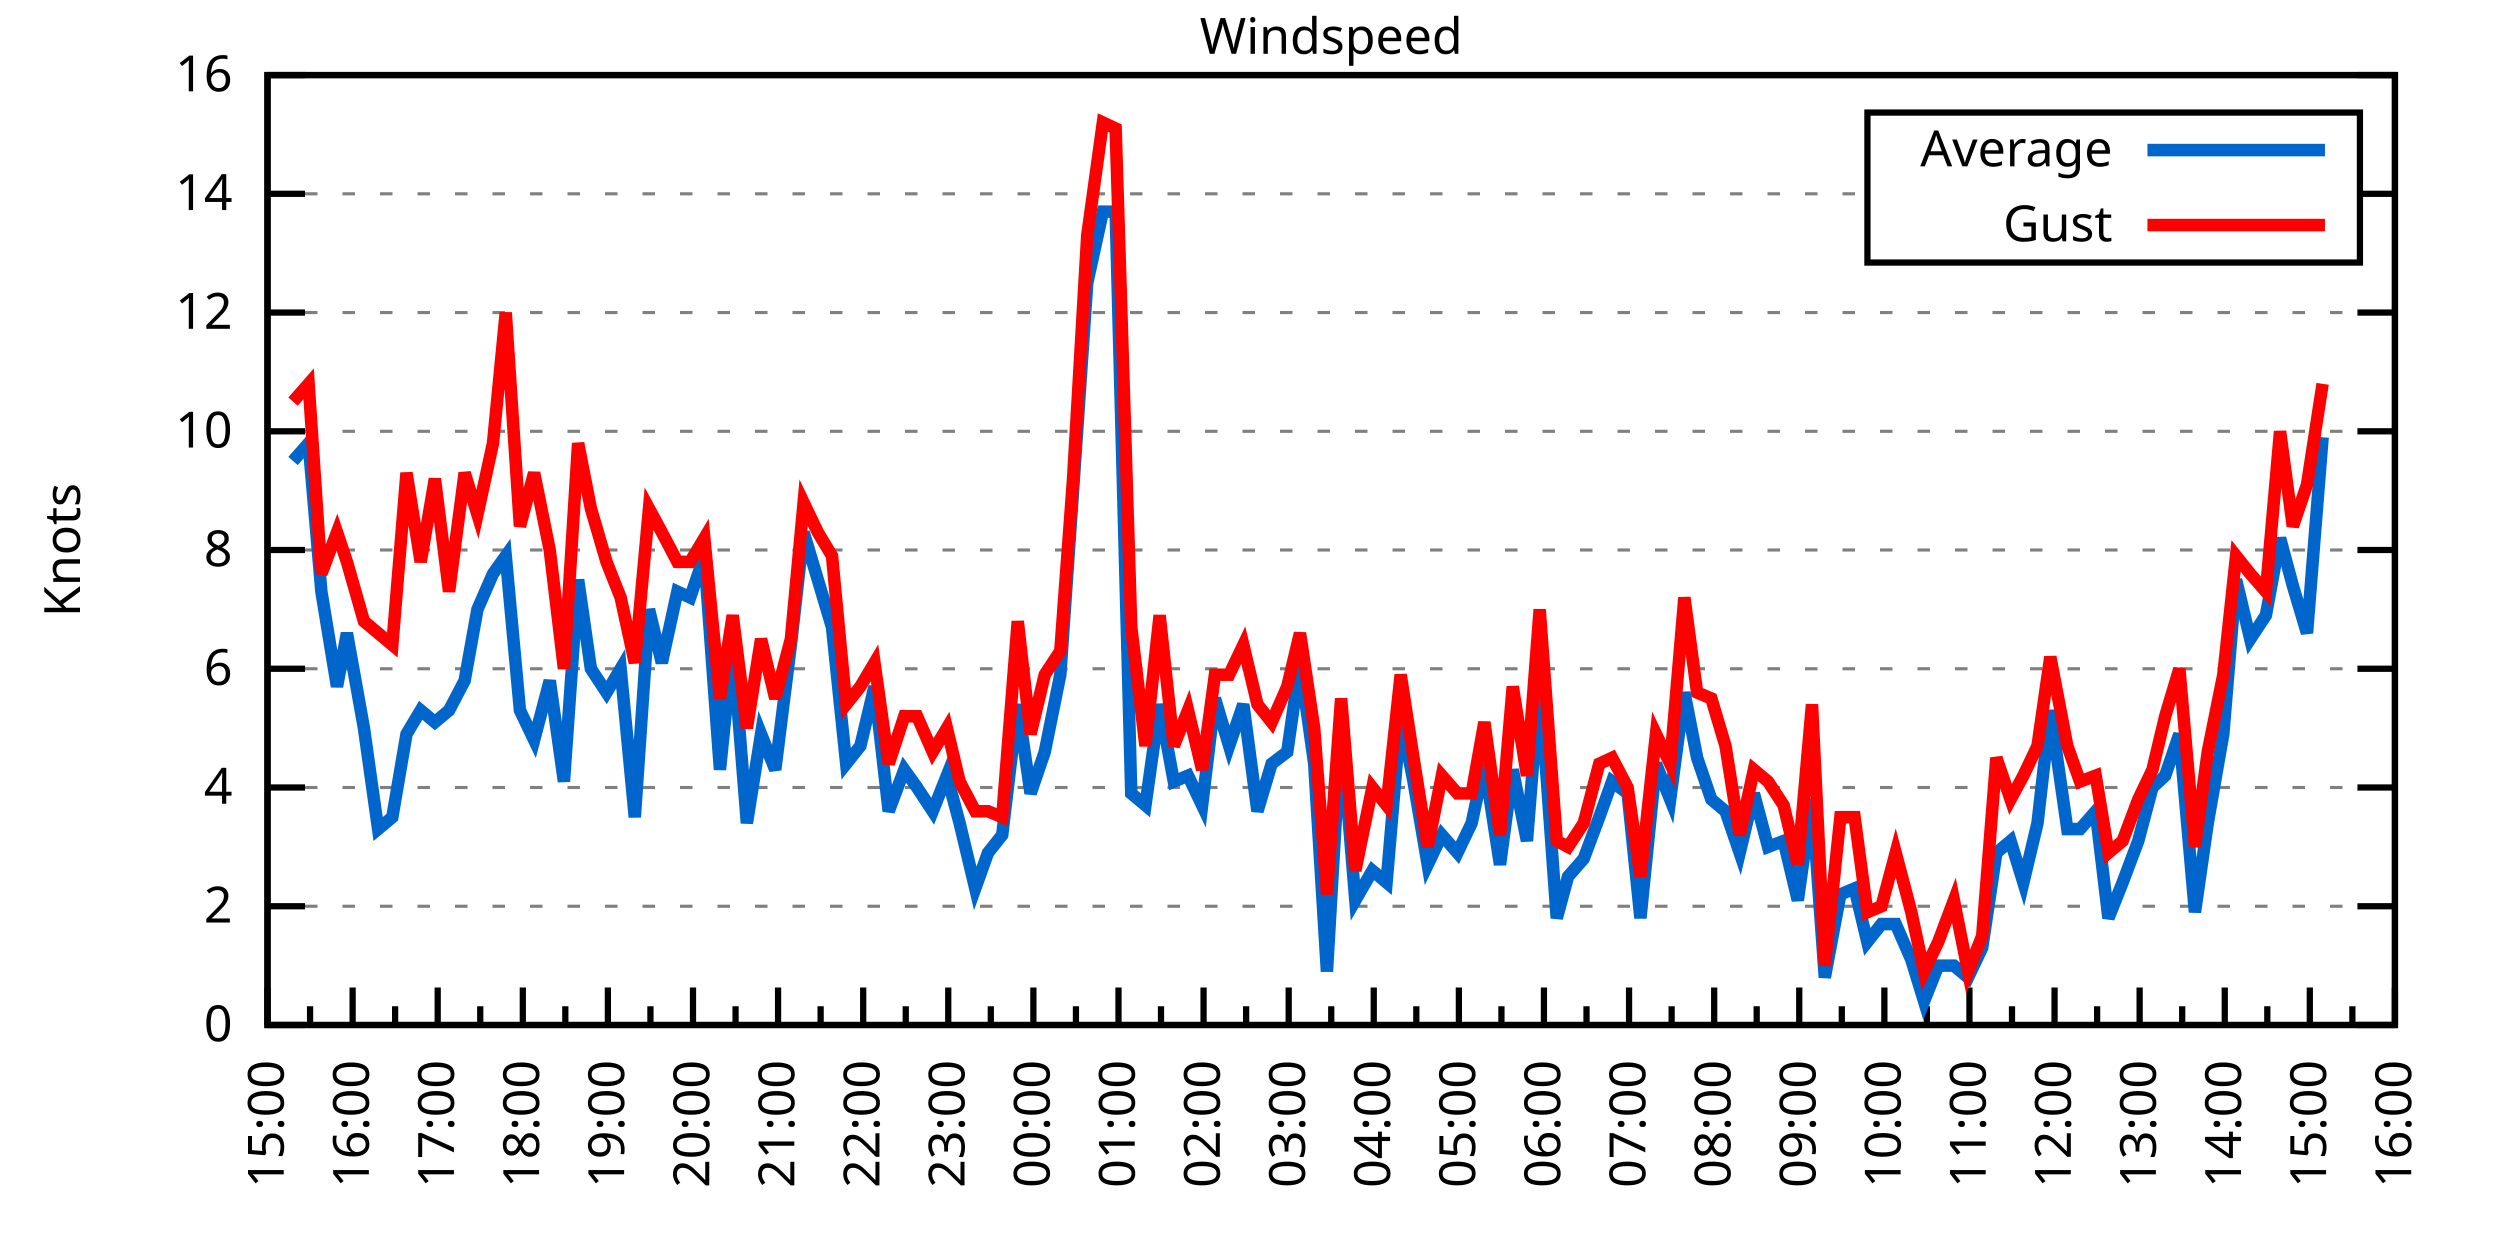
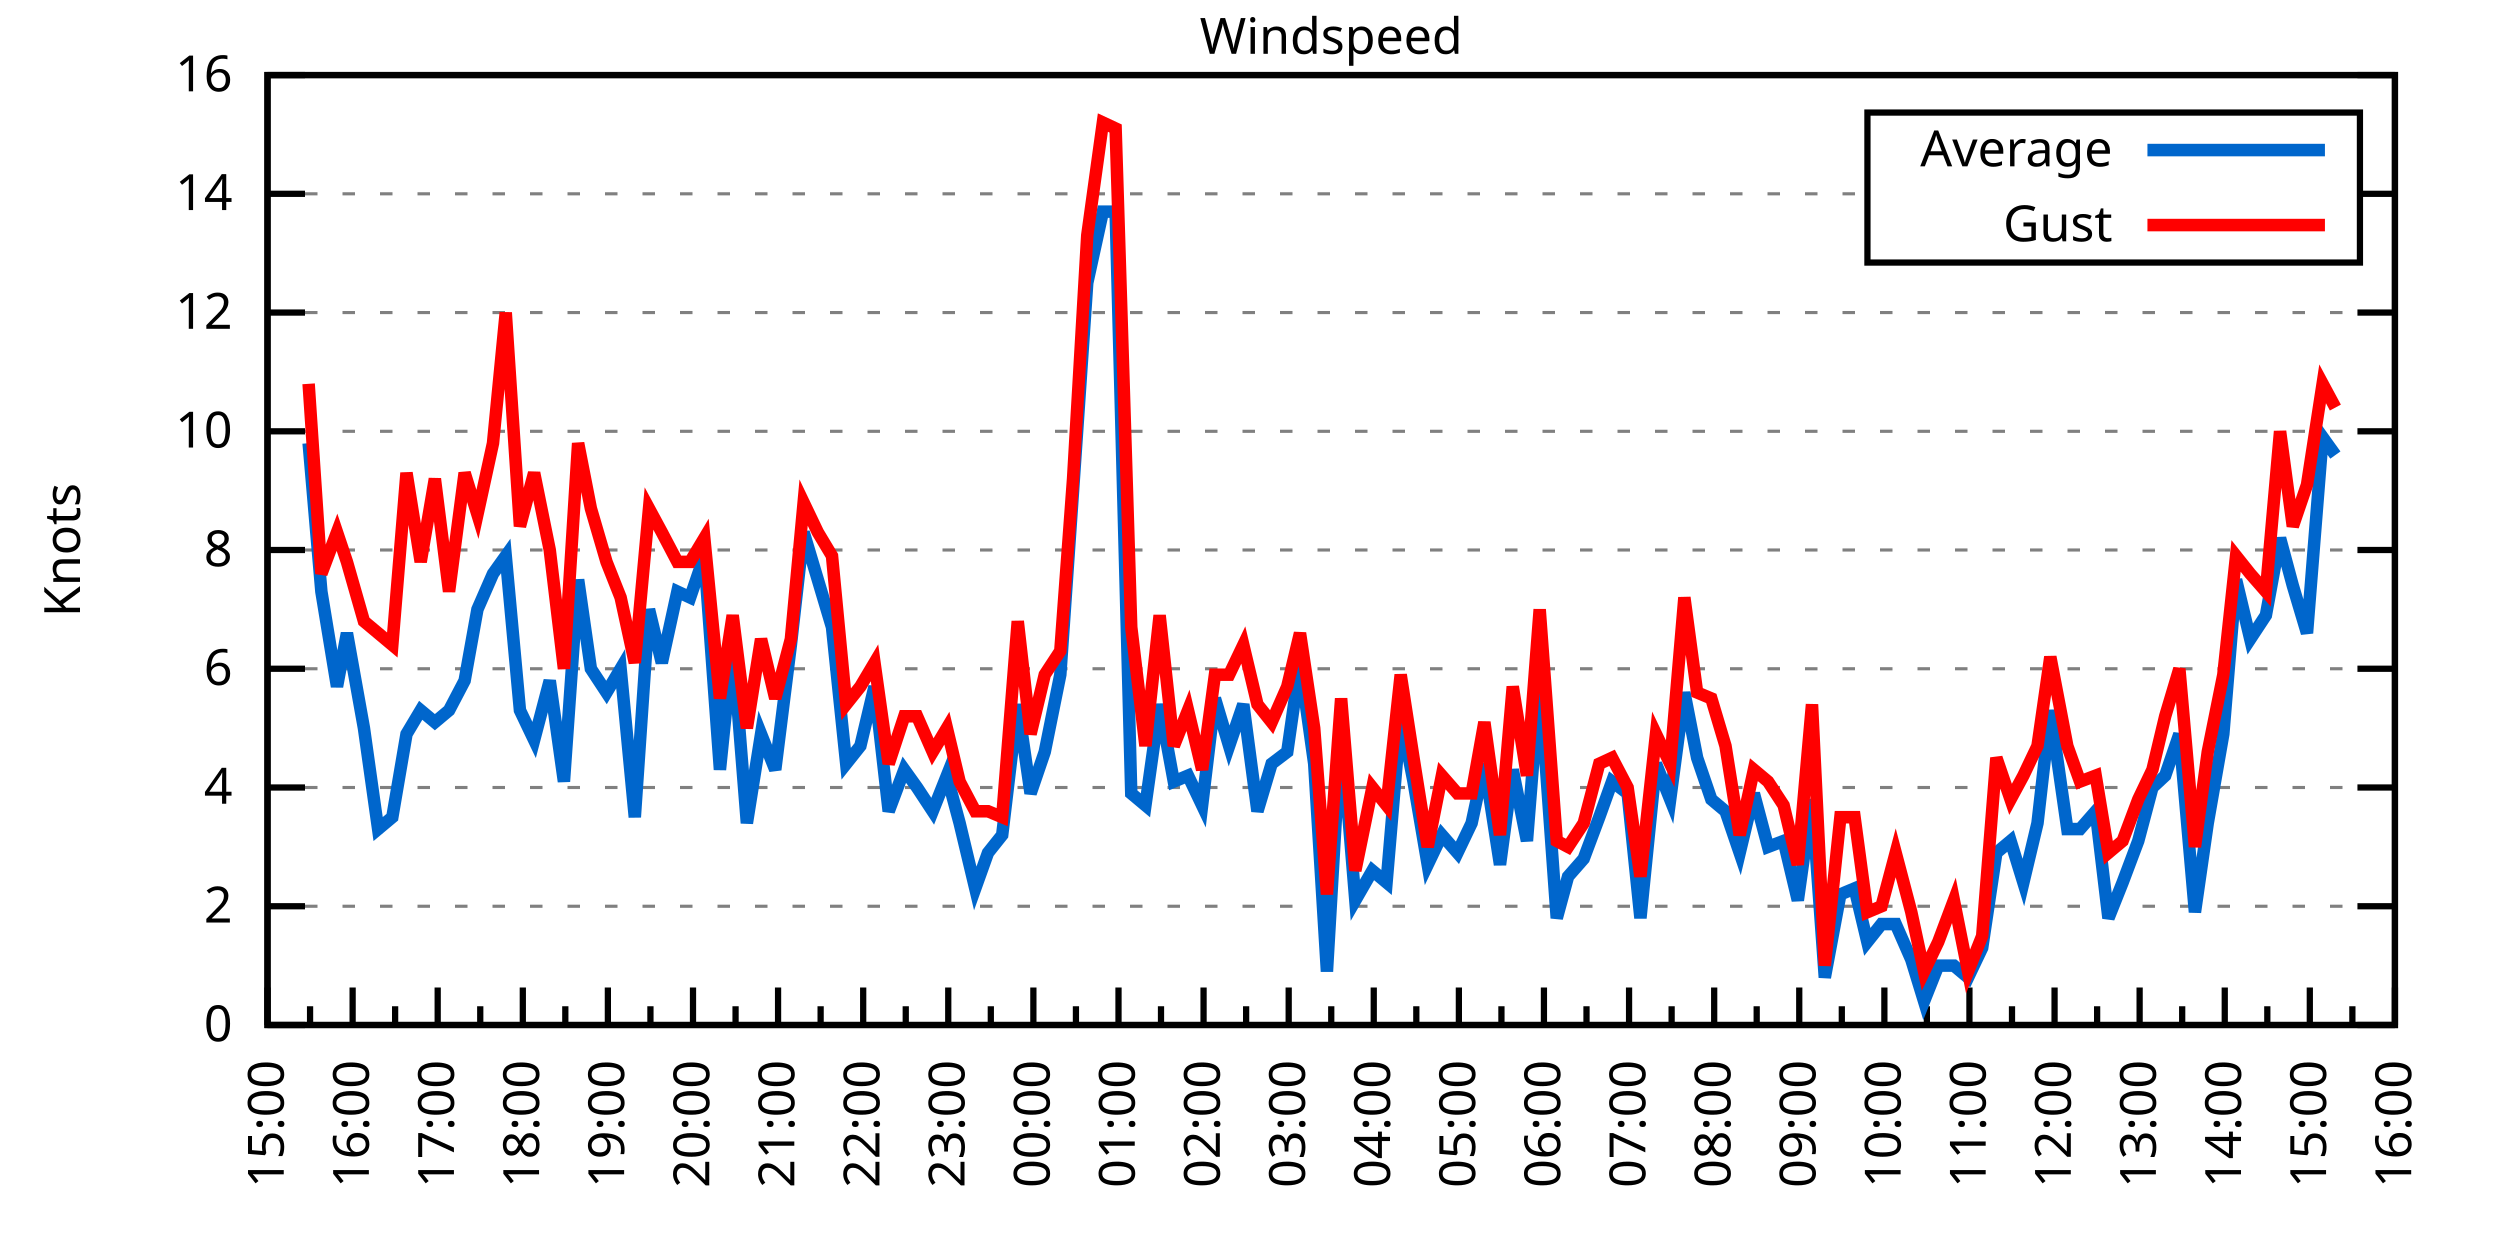
<svg xmlns="http://www.w3.org/2000/svg" xmlns:xlink="http://www.w3.org/1999/xlink" width="400" height="200" viewBox="0 0 400 200">
  <g id="gnuplot_canvas">
    <rect x="0" y="0" width="400" height="200" fill="none" />
    <defs>
      <circle id="gpDot" r="0.5" stroke-width="0.5" stroke="currentColor" />
      <path id="gpPt0" stroke-width="0.333" stroke="currentColor" d="M-1,0 h2 M0,-1 v2" />
      <path id="gpPt1" stroke-width="0.333" stroke="currentColor" d="M-1,-1 L1,1 M1,-1 L-1,1" />
      <path id="gpPt2" stroke-width="0.333" stroke="currentColor" d="M-1,0 L1,0 M0,-1 L0,1 M-1,-1 L1,1 M-1,1 L1,-1" />
      <rect id="gpPt3" stroke-width="0.333" stroke="currentColor" x="-1" y="-1" width="2" height="2" />
      <rect id="gpPt4" stroke-width="0.333" stroke="currentColor" fill="currentColor" x="-1" y="-1" width="2" height="2" />
      <circle id="gpPt5" stroke-width="0.333" stroke="currentColor" cx="0" cy="0" r="1" />
      <use xlink:href="#gpPt5" id="gpPt6" fill="currentColor" stroke="none" />
      <path id="gpPt7" stroke-width="0.333" stroke="currentColor" d="M0,-1.33 L-1.33,0.67 L1.33,0.67 z" />
      <use xlink:href="#gpPt7" id="gpPt8" fill="currentColor" stroke="none" />
      <use xlink:href="#gpPt7" id="gpPt9" stroke="currentColor" transform="rotate(180)" />
      <use xlink:href="#gpPt9" id="gpPt10" fill="currentColor" stroke="none" />
      <use xlink:href="#gpPt3" id="gpPt11" stroke="currentColor" transform="rotate(45)" />
      <use xlink:href="#gpPt11" id="gpPt12" fill="currentColor" stroke="none" />
      <path id="gpPt13" stroke-width="0.333" stroke="currentColor" d="M0,1.330 L1.265,0.411 L0.782,-1.067 L-0.782,-1.076 L-1.265,0.411 z" />
      <use xlink:href="#gpPt13" id="gpPt14" fill="currentColor" stroke="none" />
      <filter id="textbox" filterUnits="objectBoundingBox" x="0" y="0" height="1" width="1">
        <feFlood flood-color="white" flood-opacity="1" result="bgnd" />
        <feComposite in="SourceGraphic" in2="bgnd" operator="atop" />
      </filter>
      <filter id="greybox" filterUnits="objectBoundingBox" x="0" y="0" height="1" width="1">
        <feFlood flood-color="lightgrey" flood-opacity="1" result="grey" />
        <feComposite in="SourceGraphic" in2="grey" operator="atop" />
      </filter>
    </defs>
    <g fill="none" color="white" stroke="currentColor" stroke-width="1.00" stroke-linecap="butt" stroke-linejoin="miter">
</g>
    <g fill="none" color="black" stroke="currentColor" stroke-width="1.00" stroke-linecap="butt" stroke-linejoin="miter">
      <g stroke="none" shape-rendering="crispEdges">
        <polygon fill="rgb(255, 255, 255)" points="42.80,164.00 383.18,164.00 383.18,12.02 42.80,12.02 " />
      </g>
    </g>
    <g fill="none" color="black" stroke="currentColor" stroke-width="1.00" stroke-linecap="butt" stroke-linejoin="miter">
</g>
    <g fill="none" color="black" stroke="black" stroke-width="0.50" stroke-linecap="butt" stroke-linejoin="miter">
</g>
    <g fill="none" color="gray" stroke="currentColor" stroke-width="0.50" stroke-linecap="butt" stroke-linejoin="miter">
      <path stroke="gray" stroke-dasharray="2,4" class="gridline" d="M42.80,164.00 L383.19,164.00  " />
    </g>
    <g fill="none" color="gray" stroke="gray" stroke-width="1.00" stroke-linecap="butt" stroke-linejoin="miter">
</g>
    <g fill="none" color="black" stroke="currentColor" stroke-width="1.00" stroke-linecap="butt" stroke-linejoin="miter">
      <path stroke="black" d="M42.80,164.00 L48.80,164.00 M383.19,164.00 L377.19,164.00  " />
      <g transform="translate(37.20,166.60)" stroke="none" fill="black" font-family="Sans" font-size="8.00" text-anchor="end">
        <text>
          <tspan font-family="Sans"> 0</tspan>
        </text>
      </g>
    </g>
    <g fill="none" color="black" stroke="currentColor" stroke-width="1.00" stroke-linecap="butt" stroke-linejoin="miter">
</g>
    <g fill="none" color="black" stroke="black" stroke-width="0.50" stroke-linecap="butt" stroke-linejoin="miter">
</g>
    <g fill="none" color="gray" stroke="currentColor" stroke-width="0.50" stroke-linecap="butt" stroke-linejoin="miter">
      <path stroke="gray" stroke-dasharray="2,4" class="gridline" d="M42.80,145.00 L383.19,145.00  " />
    </g>
    <g fill="none" color="gray" stroke="gray" stroke-width="1.00" stroke-linecap="butt" stroke-linejoin="miter">
</g>
    <g fill="none" color="black" stroke="currentColor" stroke-width="1.00" stroke-linecap="butt" stroke-linejoin="miter">
      <path stroke="black" d="M42.80,145.00 L48.80,145.00 M383.19,145.00 L377.19,145.00  " />
      <g transform="translate(37.20,147.60)" stroke="none" fill="black" font-family="Sans" font-size="8.00" text-anchor="end">
        <text>
          <tspan font-family="Sans"> 2</tspan>
        </text>
      </g>
    </g>
    <g fill="none" color="black" stroke="currentColor" stroke-width="1.00" stroke-linecap="butt" stroke-linejoin="miter">
</g>
    <g fill="none" color="black" stroke="black" stroke-width="0.50" stroke-linecap="butt" stroke-linejoin="miter">
</g>
    <g fill="none" color="gray" stroke="currentColor" stroke-width="0.50" stroke-linecap="butt" stroke-linejoin="miter">
      <path stroke="gray" stroke-dasharray="2,4" class="gridline" d="M42.80,126.00 L383.19,126.00  " />
    </g>
    <g fill="none" color="gray" stroke="gray" stroke-width="1.00" stroke-linecap="butt" stroke-linejoin="miter">
</g>
    <g fill="none" color="black" stroke="currentColor" stroke-width="1.00" stroke-linecap="butt" stroke-linejoin="miter">
      <path stroke="black" d="M42.80,126.00 L48.80,126.00 M383.19,126.00 L377.19,126.00  " />
      <g transform="translate(37.20,128.60)" stroke="none" fill="black" font-family="Sans" font-size="8.00" text-anchor="end">
        <text>
          <tspan font-family="Sans"> 4</tspan>
        </text>
      </g>
    </g>
    <g fill="none" color="black" stroke="currentColor" stroke-width="1.00" stroke-linecap="butt" stroke-linejoin="miter">
</g>
    <g fill="none" color="black" stroke="black" stroke-width="0.50" stroke-linecap="butt" stroke-linejoin="miter">
</g>
    <g fill="none" color="gray" stroke="currentColor" stroke-width="0.50" stroke-linecap="butt" stroke-linejoin="miter">
      <path stroke="gray" stroke-dasharray="2,4" class="gridline" d="M42.80,107.00 L383.19,107.00  " />
    </g>
    <g fill="none" color="gray" stroke="gray" stroke-width="1.00" stroke-linecap="butt" stroke-linejoin="miter">
</g>
    <g fill="none" color="black" stroke="currentColor" stroke-width="1.00" stroke-linecap="butt" stroke-linejoin="miter">
      <path stroke="black" d="M42.80,107.00 L48.80,107.00 M383.19,107.00 L377.19,107.00  " />
      <g transform="translate(37.20,109.60)" stroke="none" fill="black" font-family="Sans" font-size="8.00" text-anchor="end">
        <text>
          <tspan font-family="Sans"> 6</tspan>
        </text>
      </g>
    </g>
    <g fill="none" color="black" stroke="currentColor" stroke-width="1.00" stroke-linecap="butt" stroke-linejoin="miter">
</g>
    <g fill="none" color="black" stroke="black" stroke-width="0.50" stroke-linecap="butt" stroke-linejoin="miter">
</g>
    <g fill="none" color="gray" stroke="currentColor" stroke-width="0.50" stroke-linecap="butt" stroke-linejoin="miter">
      <path stroke="gray" stroke-dasharray="2,4" class="gridline" d="M42.80,88.00 L383.19,88.00  " />
    </g>
    <g fill="none" color="gray" stroke="gray" stroke-width="1.00" stroke-linecap="butt" stroke-linejoin="miter">
</g>
    <g fill="none" color="black" stroke="currentColor" stroke-width="1.00" stroke-linecap="butt" stroke-linejoin="miter">
      <path stroke="black" d="M42.80,88.00 L48.80,88.00 M383.19,88.00 L377.19,88.00  " />
      <g transform="translate(37.20,90.60)" stroke="none" fill="black" font-family="Sans" font-size="8.00" text-anchor="end">
        <text>
          <tspan font-family="Sans"> 8</tspan>
        </text>
      </g>
    </g>
    <g fill="none" color="black" stroke="currentColor" stroke-width="1.00" stroke-linecap="butt" stroke-linejoin="miter">
</g>
    <g fill="none" color="black" stroke="black" stroke-width="0.50" stroke-linecap="butt" stroke-linejoin="miter">
</g>
    <g fill="none" color="gray" stroke="currentColor" stroke-width="0.50" stroke-linecap="butt" stroke-linejoin="miter">
      <path stroke="gray" stroke-dasharray="2,4" class="gridline" d="M42.80,69.01 L383.19,69.01  " />
    </g>
    <g fill="none" color="gray" stroke="gray" stroke-width="1.00" stroke-linecap="butt" stroke-linejoin="miter">
</g>
    <g fill="none" color="black" stroke="currentColor" stroke-width="1.00" stroke-linecap="butt" stroke-linejoin="miter">
      <path stroke="black" d="M42.80,69.01 L48.80,69.01 M383.19,69.01 L377.19,69.01  " />
      <g transform="translate(37.20,71.61)" stroke="none" fill="black" font-family="Sans" font-size="8.00" text-anchor="end">
        <text>
          <tspan font-family="Sans"> 10</tspan>
        </text>
      </g>
    </g>
    <g fill="none" color="black" stroke="currentColor" stroke-width="1.00" stroke-linecap="butt" stroke-linejoin="miter">
</g>
    <g fill="none" color="black" stroke="black" stroke-width="0.50" stroke-linecap="butt" stroke-linejoin="miter">
</g>
    <g fill="none" color="gray" stroke="currentColor" stroke-width="0.50" stroke-linecap="butt" stroke-linejoin="miter">
      <path stroke="gray" stroke-dasharray="2,4" class="gridline" d="M42.80,50.01 L383.19,50.01  " />
    </g>
    <g fill="none" color="gray" stroke="gray" stroke-width="1.00" stroke-linecap="butt" stroke-linejoin="miter">
</g>
    <g fill="none" color="black" stroke="currentColor" stroke-width="1.00" stroke-linecap="butt" stroke-linejoin="miter">
      <path stroke="black" d="M42.80,50.01 L48.80,50.01 M383.19,50.01 L377.19,50.01  " />
      <g transform="translate(37.20,52.61)" stroke="none" fill="black" font-family="Sans" font-size="8.00" text-anchor="end">
        <text>
          <tspan font-family="Sans"> 12</tspan>
        </text>
      </g>
    </g>
    <g fill="none" color="black" stroke="currentColor" stroke-width="1.00" stroke-linecap="butt" stroke-linejoin="miter">
</g>
    <g fill="none" color="black" stroke="black" stroke-width="0.50" stroke-linecap="butt" stroke-linejoin="miter">
</g>
    <g fill="none" color="gray" stroke="currentColor" stroke-width="0.50" stroke-linecap="butt" stroke-linejoin="miter">
      <path stroke="gray" stroke-dasharray="2,4" class="gridline" d="M42.80,31.01 L298.79,31.01 M377.59,31.01 L383.19,31.01  " />
    </g>
    <g fill="none" color="gray" stroke="gray" stroke-width="1.00" stroke-linecap="butt" stroke-linejoin="miter">
</g>
    <g fill="none" color="black" stroke="currentColor" stroke-width="1.00" stroke-linecap="butt" stroke-linejoin="miter">
      <path stroke="black" d="M42.80,31.01 L48.80,31.01 M383.19,31.01 L377.19,31.01  " />
      <g transform="translate(37.20,33.61)" stroke="none" fill="black" font-family="Sans" font-size="8.00" text-anchor="end">
        <text>
          <tspan font-family="Sans"> 14</tspan>
        </text>
      </g>
    </g>
    <g fill="none" color="black" stroke="currentColor" stroke-width="1.00" stroke-linecap="butt" stroke-linejoin="miter">
</g>
    <g fill="none" color="black" stroke="black" stroke-width="0.50" stroke-linecap="butt" stroke-linejoin="miter">
</g>
    <g fill="none" color="gray" stroke="currentColor" stroke-width="0.50" stroke-linecap="butt" stroke-linejoin="miter">
      <path stroke="gray" stroke-dasharray="2,4" class="gridline" d="M42.80,12.01 L383.19,12.01  " />
    </g>
    <g fill="none" color="gray" stroke="gray" stroke-width="1.00" stroke-linecap="butt" stroke-linejoin="miter">
</g>
    <g fill="none" color="black" stroke="currentColor" stroke-width="1.00" stroke-linecap="butt" stroke-linejoin="miter">
      <path stroke="black" d="M42.80,12.01 L48.80,12.01 M383.19,12.01 L377.19,12.01  " />
      <g transform="translate(37.20,14.61)" stroke="none" fill="black" font-family="Sans" font-size="8.00" text-anchor="end">
        <text>
          <tspan font-family="Sans"> 16</tspan>
        </text>
      </g>
    </g>
    <g fill="none" color="black" stroke="currentColor" stroke-width="1.00" stroke-linecap="butt" stroke-linejoin="miter">
      <path stroke="black" d="M42.80,164.00 L42.80,158.00  " />
      <g transform="translate(45.40,169.60) rotate(270)" stroke="none" fill="black" font-family="Sans" font-size="8.00" text-anchor="end">
        <text>
          <tspan font-family="Sans">15:00</tspan>
        </text>
      </g>
    </g>
    <g fill="none" color="black" stroke="currentColor" stroke-width="1.00" stroke-linecap="butt" stroke-linejoin="miter">
      <path stroke="black" d="M49.61,164.00 L49.61,161.00 M56.42,164.00 L56.42,158.00  " />
      <g transform="translate(59.02,169.60) rotate(270)" stroke="none" fill="black" font-family="Sans" font-size="8.00" text-anchor="end">
        <text>
          <tspan font-family="Sans">16:00</tspan>
        </text>
      </g>
    </g>
    <g fill="none" color="black" stroke="currentColor" stroke-width="1.00" stroke-linecap="butt" stroke-linejoin="miter">
      <path stroke="black" d="M63.22,164.00 L63.22,161.00 M70.03,164.00 L70.03,158.00  " />
      <g transform="translate(72.63,169.60) rotate(270)" stroke="none" fill="black" font-family="Sans" font-size="8.00" text-anchor="end">
        <text>
          <tspan font-family="Sans">17:00</tspan>
        </text>
      </g>
    </g>
    <g fill="none" color="black" stroke="currentColor" stroke-width="1.00" stroke-linecap="butt" stroke-linejoin="miter">
      <path stroke="black" d="M76.84,164.00 L76.84,161.00 M83.65,164.00 L83.65,158.00  " />
      <g transform="translate(86.25,169.60) rotate(270)" stroke="none" fill="black" font-family="Sans" font-size="8.00" text-anchor="end">
        <text>
          <tspan font-family="Sans">18:00</tspan>
        </text>
      </g>
    </g>
    <g fill="none" color="black" stroke="currentColor" stroke-width="1.00" stroke-linecap="butt" stroke-linejoin="miter">
      <path stroke="black" d="M90.45,164.00 L90.45,161.00 M97.26,164.00 L97.26,158.00  " />
      <g transform="translate(99.86,169.60) rotate(270)" stroke="none" fill="black" font-family="Sans" font-size="8.00" text-anchor="end">
        <text>
          <tspan font-family="Sans">19:00</tspan>
        </text>
      </g>
    </g>
    <g fill="none" color="black" stroke="currentColor" stroke-width="1.00" stroke-linecap="butt" stroke-linejoin="miter">
      <path stroke="black" d="M104.07,164.00 L104.07,161.00 M110.88,164.00 L110.88,158.00  " />
      <g transform="translate(113.48,169.60) rotate(270)" stroke="none" fill="black" font-family="Sans" font-size="8.00" text-anchor="end">
        <text>
          <tspan font-family="Sans">20:00</tspan>
        </text>
      </g>
    </g>
    <g fill="none" color="black" stroke="currentColor" stroke-width="1.00" stroke-linecap="butt" stroke-linejoin="miter">
      <path stroke="black" d="M117.69,164.00 L117.69,161.00 M124.49,164.00 L124.49,158.00  " />
      <g transform="translate(127.09,169.60) rotate(270)" stroke="none" fill="black" font-family="Sans" font-size="8.00" text-anchor="end">
        <text>
          <tspan font-family="Sans">21:00</tspan>
        </text>
      </g>
    </g>
    <g fill="none" color="black" stroke="currentColor" stroke-width="1.00" stroke-linecap="butt" stroke-linejoin="miter">
      <path stroke="black" d="M131.30,164.00 L131.30,161.00 M138.11,164.00 L138.11,158.00  " />
      <g transform="translate(140.71,169.60) rotate(270)" stroke="none" fill="black" font-family="Sans" font-size="8.00" text-anchor="end">
        <text>
          <tspan font-family="Sans">22:00</tspan>
        </text>
      </g>
    </g>
    <g fill="none" color="black" stroke="currentColor" stroke-width="1.00" stroke-linecap="butt" stroke-linejoin="miter">
      <path stroke="black" d="M144.92,164.00 L144.92,161.00 M151.72,164.00 L151.72,158.00  " />
      <g transform="translate(154.32,169.60) rotate(270)" stroke="none" fill="black" font-family="Sans" font-size="8.00" text-anchor="end">
        <text>
          <tspan font-family="Sans">23:00</tspan>
        </text>
      </g>
    </g>
    <g fill="none" color="black" stroke="currentColor" stroke-width="1.00" stroke-linecap="butt" stroke-linejoin="miter">
      <path stroke="black" d="M158.53,164.00 L158.53,161.00 M165.34,164.00 L165.34,158.00  " />
      <g transform="translate(167.94,169.60) rotate(270)" stroke="none" fill="black" font-family="Sans" font-size="8.00" text-anchor="end">
        <text>
          <tspan font-family="Sans">00:00</tspan>
        </text>
      </g>
    </g>
    <g fill="none" color="black" stroke="currentColor" stroke-width="1.00" stroke-linecap="butt" stroke-linejoin="miter">
      <path stroke="black" d="M172.15,164.00 L172.15,161.00 M178.96,164.00 L178.96,158.00  " />
      <g transform="translate(181.56,169.60) rotate(270)" stroke="none" fill="black" font-family="Sans" font-size="8.00" text-anchor="end">
        <text>
          <tspan font-family="Sans">01:00</tspan>
        </text>
      </g>
    </g>
    <g fill="none" color="black" stroke="currentColor" stroke-width="1.00" stroke-linecap="butt" stroke-linejoin="miter">
      <path stroke="black" d="M185.76,164.00 L185.76,161.00 M192.57,164.00 L192.57,158.00  " />
      <g transform="translate(195.17,169.60) rotate(270)" stroke="none" fill="black" font-family="Sans" font-size="8.00" text-anchor="end">
        <text>
          <tspan font-family="Sans">02:00</tspan>
        </text>
      </g>
    </g>
    <g fill="none" color="black" stroke="currentColor" stroke-width="1.00" stroke-linecap="butt" stroke-linejoin="miter">
      <path stroke="black" d="M199.38,164.00 L199.38,161.00 M206.19,164.00 L206.19,158.00  " />
      <g transform="translate(208.79,169.60) rotate(270)" stroke="none" fill="black" font-family="Sans" font-size="8.00" text-anchor="end">
        <text>
          <tspan font-family="Sans">03:00</tspan>
        </text>
      </g>
    </g>
    <g fill="none" color="black" stroke="currentColor" stroke-width="1.00" stroke-linecap="butt" stroke-linejoin="miter">
      <path stroke="black" d="M213.00,164.00 L213.00,161.00 M219.80,164.00 L219.80,158.00  " />
      <g transform="translate(222.40,169.60) rotate(270)" stroke="none" fill="black" font-family="Sans" font-size="8.00" text-anchor="end">
        <text>
          <tspan font-family="Sans">04:00</tspan>
        </text>
      </g>
    </g>
    <g fill="none" color="black" stroke="currentColor" stroke-width="1.00" stroke-linecap="butt" stroke-linejoin="miter">
      <path stroke="black" d="M226.61,164.00 L226.61,161.00 M233.42,164.00 L233.42,158.00  " />
      <g transform="translate(236.02,169.60) rotate(270)" stroke="none" fill="black" font-family="Sans" font-size="8.00" text-anchor="end">
        <text>
          <tspan font-family="Sans">05:00</tspan>
        </text>
      </g>
    </g>
    <g fill="none" color="black" stroke="currentColor" stroke-width="1.00" stroke-linecap="butt" stroke-linejoin="miter">
      <path stroke="black" d="M240.23,164.00 L240.23,161.00 M247.03,164.00 L247.03,158.00  " />
      <g transform="translate(249.63,169.60) rotate(270)" stroke="none" fill="black" font-family="Sans" font-size="8.00" text-anchor="end">
        <text>
          <tspan font-family="Sans">06:00</tspan>
        </text>
      </g>
    </g>
    <g fill="none" color="black" stroke="currentColor" stroke-width="1.00" stroke-linecap="butt" stroke-linejoin="miter">
      <path stroke="black" d="M253.84,164.00 L253.84,161.00 M260.65,164.00 L260.65,158.00  " />
      <g transform="translate(263.25,169.60) rotate(270)" stroke="none" fill="black" font-family="Sans" font-size="8.00" text-anchor="end">
        <text>
          <tspan font-family="Sans">07:00</tspan>
        </text>
      </g>
    </g>
    <g fill="none" color="black" stroke="currentColor" stroke-width="1.00" stroke-linecap="butt" stroke-linejoin="miter">
      <path stroke="black" d="M267.46,164.00 L267.46,161.00 M274.27,164.00 L274.27,158.00  " />
      <g transform="translate(276.87,169.60) rotate(270)" stroke="none" fill="black" font-family="Sans" font-size="8.00" text-anchor="end">
        <text>
          <tspan font-family="Sans">08:00</tspan>
        </text>
      </g>
    </g>
    <g fill="none" color="black" stroke="currentColor" stroke-width="1.00" stroke-linecap="butt" stroke-linejoin="miter">
      <path stroke="black" d="M281.07,164.00 L281.07,161.00 M287.88,164.00 L287.88,158.00  " />
      <g transform="translate(290.48,169.60) rotate(270)" stroke="none" fill="black" font-family="Sans" font-size="8.00" text-anchor="end">
        <text>
          <tspan font-family="Sans">09:00</tspan>
        </text>
      </g>
    </g>
    <g fill="none" color="black" stroke="currentColor" stroke-width="1.00" stroke-linecap="butt" stroke-linejoin="miter">
      <path stroke="black" d="M294.69,164.00 L294.69,161.00 M301.50,164.00 L301.50,158.00  " />
      <g transform="translate(304.10,169.60) rotate(270)" stroke="none" fill="black" font-family="Sans" font-size="8.00" text-anchor="end">
        <text>
          <tspan font-family="Sans">10:00</tspan>
        </text>
      </g>
    </g>
    <g fill="none" color="black" stroke="currentColor" stroke-width="1.00" stroke-linecap="butt" stroke-linejoin="miter">
      <path stroke="black" d="M308.30,164.00 L308.30,161.00 M315.11,164.00 L315.11,158.00  " />
      <g transform="translate(317.71,169.60) rotate(270)" stroke="none" fill="black" font-family="Sans" font-size="8.00" text-anchor="end">
        <text>
          <tspan font-family="Sans">11:00</tspan>
        </text>
      </g>
    </g>
    <g fill="none" color="black" stroke="currentColor" stroke-width="1.00" stroke-linecap="butt" stroke-linejoin="miter">
      <path stroke="black" d="M321.92,164.00 L321.92,161.00 M328.73,164.00 L328.73,158.00  " />
      <g transform="translate(331.33,169.60) rotate(270)" stroke="none" fill="black" font-family="Sans" font-size="8.00" text-anchor="end">
        <text>
          <tspan font-family="Sans">12:00</tspan>
        </text>
      </g>
    </g>
    <g fill="none" color="black" stroke="currentColor" stroke-width="1.00" stroke-linecap="butt" stroke-linejoin="miter">
      <path stroke="black" d="M335.54,164.00 L335.54,161.00 M342.34,164.00 L342.34,158.00  " />
      <g transform="translate(344.94,169.60) rotate(270)" stroke="none" fill="black" font-family="Sans" font-size="8.00" text-anchor="end">
        <text>
          <tspan font-family="Sans">13:00</tspan>
        </text>
      </g>
    </g>
    <g fill="none" color="black" stroke="currentColor" stroke-width="1.00" stroke-linecap="butt" stroke-linejoin="miter">
      <path stroke="black" d="M349.15,164.00 L349.15,161.00 M355.96,164.00 L355.96,158.00  " />
      <g transform="translate(358.56,169.60) rotate(270)" stroke="none" fill="black" font-family="Sans" font-size="8.00" text-anchor="end">
        <text>
          <tspan font-family="Sans">14:00</tspan>
        </text>
      </g>
    </g>
    <g fill="none" color="black" stroke="currentColor" stroke-width="1.00" stroke-linecap="butt" stroke-linejoin="miter">
      <path stroke="black" d="M362.77,164.00 L362.77,161.00 M369.57,164.00 L369.57,158.00  " />
      <g transform="translate(372.17,169.60) rotate(270)" stroke="none" fill="black" font-family="Sans" font-size="8.00" text-anchor="end">
        <text>
          <tspan font-family="Sans">15:00</tspan>
        </text>
      </g>
    </g>
    <g fill="none" color="black" stroke="currentColor" stroke-width="1.00" stroke-linecap="butt" stroke-linejoin="miter">
      <path stroke="black" d="M376.38,164.00 L376.38,161.00 M383.19,164.00 L383.19,158.00  " />
      <g transform="translate(385.79,169.60) rotate(270)" stroke="none" fill="black" font-family="Sans" font-size="8.00" text-anchor="end">
        <text>
          <tspan font-family="Sans">16:00</tspan>
        </text>
      </g>
    </g>
    <g fill="none" color="black" stroke="currentColor" stroke-width="1.00" stroke-linecap="butt" stroke-linejoin="miter">
</g>
    <g fill="none" color="black" stroke="currentColor" stroke-width="1.00" stroke-linecap="butt" stroke-linejoin="miter">
      <path stroke="black" d="M42.80,12.01 L42.80,164.00 L383.19,164.00 L383.19,12.01 L42.80,12.01 Z  " />
    </g>
    <g fill="none" color="black" stroke="currentColor" stroke-width="1.00" stroke-linecap="butt" stroke-linejoin="miter">
      <g transform="translate(12.80,88.01) rotate(270)" stroke="none" fill="black" font-family="Sans" font-size="8.00" text-anchor="middle">
        <text>
          <tspan font-family="Sans">Knots</tspan>
        </text>
      </g>
    </g>
    <g fill="none" color="black" stroke="currentColor" stroke-width="1.00" stroke-linecap="butt" stroke-linejoin="miter">
</g>
    <g fill="none" color="black" stroke="currentColor" stroke-width="1.00" stroke-linecap="butt" stroke-linejoin="miter">
      <path stroke="black" d="M298.79,42.01 L298.79,18.01 L377.59,18.01 L377.59,42.01 L298.79,42.01 Z  " />
    </g>
    <g id="Windspeed_plot_1">
      <g fill="none" color="white" stroke="black" stroke-width="2.00" stroke-linecap="butt" stroke-linejoin="miter">
</g>
      <g fill="none" color="black" stroke="currentColor" stroke-width="2.00" stroke-linecap="butt" stroke-linejoin="miter">
        <g transform="translate(337.99,26.61)" stroke="none" fill="black" font-family="Sans" font-size="8.00" text-anchor="end">
          <text>
            <tspan font-family="Sans">Average</tspan>
          </text>
        </g>
      </g>
      <g fill="none" color="black" stroke="currentColor" stroke-width="2.00" stroke-linecap="butt" stroke-linejoin="miter">
-         <path stroke="rgb(  0, 102, 204)" d="M343.59,24.01 L371.99,24.01 M46.88,73.76 L49.38,70.91 L51.42,94.65 L53.92,109.85 L55.51,101.30 L58.23,116.50   L60.50,132.65 L62.77,130.75 L65.04,117.45 L67.31,113.65 L69.58,115.55 L71.85,113.65 L74.34,108.90 L76.39,97.50   L78.88,91.80 L80.92,88.95 L83.19,113.65 L85.46,118.40 L87.96,108.90 L90.23,125.05 L92.50,92.75 L94.54,107.00   L97.04,110.80 L99.30,107.00 L101.57,130.75 L103.84,97.50 L105.89,106.05 L108.38,94.65 L110.42,95.60 L112.69,88.95   L115.19,123.15 L117.23,103.20 L119.50,131.70 L121.77,117.45 L124.04,123.15 L126.54,103.20 L128.58,85.16 L130.85,92.75   L133.12,100.35 L135.39,122.20 L137.66,119.35 L139.92,109.85 L142.19,129.80 L144.69,123.15 L146.73,126.00 L149.23,129.80   L151.50,124.10 L153.54,131.70 L156.04,142.15 L158.08,136.45 L160.35,133.60 L162.84,112.70 L164.89,126.95 L167.16,120.30   L169.65,107.95 L171.69,78.51 L173.96,45.26 L176.46,33.86 L178.50,33.86 L181.00,126.95 L183.27,128.85 L185.54,112.70   L187.81,125.05 L190.08,124.10 L192.34,128.85 L194.39,111.75 L196.66,119.35 L198.93,112.70 L201.19,129.80 L203.46,122.20   L205.96,120.30 L208.00,106.05 L210.27,122.20 L212.31,155.45 L214.58,116.50 L216.85,144.05 L219.58,139.30 L221.85,141.20   L224.11,114.60 L226.16,125.05 L228.43,138.35 L230.70,133.60 L233.19,136.45 L235.46,131.70 L237.50,122.20 L240.00,138.35   L242.04,123.15 L244.31,134.55 L246.35,108.90 L249.08,146.90 L250.89,140.25 L253.39,137.40 L255.88,130.75 L257.93,125.05   L260.42,126.95 L262.47,146.90 L264.96,122.20 L267.23,127.90 L269.50,110.80 L271.54,121.25 L273.81,127.90 L276.08,129.80   L278.35,136.45 L280.62,126.95 L282.89,135.50 L285.38,134.55 L287.65,144.05 L289.92,127.90 L291.97,156.40 L294.46,143.10   L296.73,142.15 L298.77,150.70 L301.04,147.85 L303.31,147.85 L305.81,153.55 L307.85,160.20 L310.12,154.50 L312.62,154.50   L314.89,156.40 L317.15,151.65 L319.42,136.45 L321.69,134.55 L323.74,141.20 L326.00,131.70 L328.05,113.65 L330.77,132.65   L332.81,132.65 L335.31,129.80 L337.35,146.90 L339.62,141.20 L342.12,134.55 L344.39,126.00 L346.43,124.10 L348.70,117.45   L351.19,145.95 L353.24,131.70 L355.73,117.45 L357.77,92.75 L360.04,102.25 L362.54,98.45 L364.81,86.11 L366.85,93.70   L369.12,101.30 L371.62,69.96  " />
+         <path stroke="rgb(  0, 102, 204)" d="M343.59,24.01 L371.99,24.01 M49.38,70.91 L51.42,94.65 L53.92,109.85 L55.51,101.30 L58.23,116.50 L60.50,132.65   L62.77,130.75 L65.04,117.45 L67.31,113.65 L69.58,115.55 L71.85,113.65 L74.34,108.90 L76.39,97.50 L78.88,91.80   L80.92,88.95 L83.19,113.65 L85.46,118.40 L87.96,108.90 L90.23,125.05 L92.50,92.75 L94.54,107.00 L97.04,110.80   L99.30,107.00 L101.57,130.75 L103.84,97.50 L105.89,106.05 L108.38,94.65 L110.42,95.60 L112.69,88.95 L115.19,123.15   L117.23,103.20 L119.50,131.70 L121.77,117.45 L124.04,123.15 L126.54,103.20 L128.58,85.16 L130.85,92.75 L133.12,100.35   L135.39,122.20 L137.66,119.35 L139.92,109.85 L142.19,129.80 L144.69,123.15 L146.73,126.00 L149.23,129.80 L151.50,124.10   L153.54,131.70 L156.04,142.15 L158.08,136.45 L160.35,133.60 L162.84,112.70 L164.89,126.95 L167.16,120.30 L169.65,107.95   L171.69,78.51 L173.96,45.26 L176.46,33.86 L178.50,33.86 L181.00,126.95 L183.27,128.85 L185.54,112.70 L187.81,125.05   L190.08,124.10 L192.34,128.85 L194.39,111.75 L196.66,119.35 L198.93,112.70 L201.19,129.80 L203.46,122.20 L205.96,120.30   L208.00,106.05 L210.27,122.20 L212.31,155.45 L214.58,116.50 L216.85,144.05 L219.58,139.30 L221.85,141.20 L224.11,114.60   L226.16,125.05 L228.43,138.35 L230.70,133.60 L233.19,136.45 L235.46,131.70 L237.50,122.20 L240.00,138.35 L242.04,123.15   L244.31,134.55 L246.35,108.90 L249.08,146.90 L250.89,140.25 L253.39,137.40 L255.88,130.75 L257.93,125.05 L260.42,126.95   L262.47,146.90 L264.96,122.20 L267.23,127.90 L269.50,110.80 L271.54,121.25 L273.81,127.90 L276.08,129.80 L278.35,136.45   L280.62,126.95 L282.89,135.50 L285.38,134.55 L287.65,144.05 L289.92,127.90 L291.97,156.40 L294.46,143.10 L296.73,142.15   L298.77,150.70 L301.04,147.85 L303.31,147.85 L305.81,153.55 L307.85,160.20 L310.12,154.50 L312.62,154.50 L314.89,156.40   L317.15,151.65 L319.42,136.45 L321.69,134.55 L323.74,141.20 L326.00,131.70 L328.05,113.65 L330.77,132.65 L332.81,132.65   L335.31,129.80 L337.35,146.90 L339.62,141.20 L342.12,134.55 L344.39,126.00 L346.43,124.10 L348.70,117.45 L351.19,145.95   L353.24,131.70 L355.73,117.45 L357.77,92.75 L360.04,102.25 L362.54,98.45 L364.81,86.11 L366.85,93.70 L369.12,101.30   L371.62,69.96 L373.66,72.81  " />
      </g>
    </g>
    <g id="Windspeed_plot_2">
      <g fill="none" color="black" stroke="currentColor" stroke-width="2.00" stroke-linecap="butt" stroke-linejoin="miter">
        <g transform="translate(337.99,38.61)" stroke="none" fill="black" font-family="Sans" font-size="8.00" text-anchor="end">
          <text>
            <tspan font-family="Sans">Gust</tspan>
          </text>
        </g>
      </g>
      <g fill="none" color="black" stroke="currentColor" stroke-width="2.00" stroke-linecap="butt" stroke-linejoin="miter">
-         <path stroke="rgb(255,   0,   0)" d="M343.59,36.01 L371.99,36.01 M46.88,64.26 L49.38,61.41 L51.42,91.80 L53.92,85.16 L55.51,89.90 L58.23,99.40   L60.50,101.30 L62.77,103.20 L65.04,75.66 L67.31,89.90 L69.58,76.61 L71.85,94.65 L74.34,75.66 L76.39,82.31   L78.88,70.91 L80.92,50.01 L83.19,84.21 L85.46,75.66 L87.96,88.00 L90.23,107.00 L92.50,70.91 L94.54,81.36   L97.04,89.90 L99.30,95.60 L101.57,106.05 L103.84,81.36 L105.89,85.16 L108.38,89.90 L110.42,89.90 L112.69,86.11   L115.19,111.75 L117.23,98.45 L119.50,116.50 L121.77,102.25 L124.04,111.75 L126.54,102.25 L128.58,80.41 L130.85,85.16   L133.12,88.95 L135.39,112.70 L137.66,109.85 L139.92,106.05 L142.19,122.20 L144.69,114.60 L146.73,114.60 L149.23,120.30   L151.50,116.50 L153.54,125.05 L156.04,129.80 L158.08,129.80 L160.35,130.75 L162.84,99.40 L164.89,117.45 L167.16,107.95   L169.65,104.15 L171.69,76.61 L173.96,37.66 L176.46,19.61 L178.50,20.56 L181.00,100.35 L183.27,119.35 L185.54,98.45   L187.81,119.35 L190.08,113.65 L192.34,123.15 L194.39,107.95 L196.66,107.95 L198.93,103.20 L201.19,112.70 L203.46,115.55   L205.96,109.85 L208.00,101.30 L210.27,116.50 L212.31,143.10 L214.58,111.75 L216.85,139.30 L219.58,126.00 L221.85,128.85   L224.11,107.95 L226.16,121.25 L228.43,135.50 L230.70,124.10 L233.19,126.95 L235.46,126.95 L237.50,115.55 L240.00,133.60   L242.04,109.85 L244.31,124.10 L246.35,97.50 L249.08,134.55 L250.89,135.50 L253.39,131.70 L255.88,122.20 L257.93,121.25   L260.42,126.00 L262.47,140.25 L264.96,117.45 L267.23,122.20 L269.50,95.60 L271.54,110.80 L273.81,111.75 L276.08,119.35   L278.35,133.60 L280.62,123.15 L282.89,125.05 L285.38,128.85 L287.65,138.35 L289.92,112.70 L291.97,154.50 L294.46,130.75   L296.73,130.75 L298.77,145.95 L301.04,145.00 L303.31,136.45 L305.81,145.95 L307.85,155.45 L310.12,150.70 L312.62,144.05   L314.89,155.45 L317.15,149.75 L319.42,121.25 L321.69,127.90 L323.74,124.10 L326.00,119.35 L328.05,105.10 L330.77,119.35   L332.81,125.05 L335.31,124.10 L337.35,136.45 L339.62,134.55 L342.12,127.90 L344.39,123.15 L346.43,114.60 L348.70,107.00   L351.19,135.50 L353.24,120.30 L355.73,107.95 L357.77,88.95 L360.04,91.80 L362.54,94.65 L364.81,69.01 L366.85,84.21   L369.12,77.56 L371.62,61.41  " />
+         <path stroke="rgb(255,   0,   0)" d="M343.59,36.01 L371.99,36.01 M49.38,61.41 L51.42,91.80 L53.92,85.16 L55.51,89.90 L58.23,99.40 L60.50,101.30   L62.77,103.20 L65.04,75.66 L67.31,89.90 L69.58,76.61 L71.85,94.65 L74.34,75.66 L76.39,82.31 L78.88,70.91   L80.92,50.01 L83.19,84.21 L85.46,75.66 L87.96,88.00 L90.23,107.00 L92.50,70.91 L94.54,81.36 L97.04,89.90   L99.30,95.60 L101.57,106.05 L103.84,81.36 L105.89,85.16 L108.38,89.90 L110.42,89.90 L112.69,86.11 L115.19,111.75   L117.23,98.45 L119.50,116.50 L121.77,102.25 L124.04,111.75 L126.54,102.25 L128.58,80.41 L130.85,85.16 L133.12,88.95   L135.39,112.70 L137.66,109.85 L139.92,106.05 L142.19,122.20 L144.69,114.60 L146.73,114.60 L149.23,120.30 L151.50,116.50   L153.54,125.05 L156.04,129.80 L158.08,129.80 L160.35,130.75 L162.84,99.40 L164.89,117.45 L167.16,107.95 L169.65,104.15   L171.69,76.61 L173.96,37.66 L176.46,19.61 L178.50,20.56 L181.00,100.35 L183.27,119.35 L185.54,98.45 L187.81,119.35   L190.08,113.65 L192.34,123.15 L194.39,107.95 L196.66,107.95 L198.93,103.20 L201.19,112.70 L203.46,115.55 L205.96,109.85   L208.00,101.30 L210.27,116.50 L212.31,143.10 L214.58,111.75 L216.85,139.30 L219.58,126.00 L221.85,128.85 L224.11,107.95   L226.16,121.25 L228.43,135.50 L230.70,124.10 L233.19,126.95 L235.46,126.95 L237.50,115.55 L240.00,133.60 L242.04,109.85   L244.31,124.10 L246.35,97.50 L249.08,134.55 L250.89,135.50 L253.39,131.70 L255.88,122.20 L257.93,121.25 L260.42,126.00   L262.47,140.25 L264.96,117.45 L267.23,122.20 L269.50,95.60 L271.54,110.80 L273.81,111.75 L276.08,119.35 L278.35,133.60   L280.62,123.15 L282.89,125.05 L285.38,128.85 L287.65,138.35 L289.92,112.70 L291.97,154.50 L294.46,130.75 L296.73,130.75   L298.77,145.95 L301.04,145.00 L303.31,136.45 L305.81,145.95 L307.85,155.45 L310.12,150.70 L312.62,144.05 L314.89,155.45   L317.15,149.75 L319.42,121.25 L321.69,127.90 L323.74,124.10 L326.00,119.35 L328.05,105.10 L330.77,119.35 L332.81,125.05   L335.31,124.10 L337.35,136.45 L339.62,134.55 L342.12,127.90 L344.39,123.15 L346.43,114.60 L348.70,107.00 L351.19,135.50   L353.24,120.30 L355.73,107.95 L357.77,88.95 L360.04,91.80 L362.54,94.65 L364.81,69.01 L366.85,84.21 L369.12,77.56   L371.62,61.41 L373.66,65.21  " />
      </g>
    </g>
    <g fill="none" color="black" stroke="currentColor" stroke-width="2.00" stroke-linecap="butt" stroke-linejoin="miter">
</g>
    <g fill="none" color="black" stroke="black" stroke-width="1.00" stroke-linecap="butt" stroke-linejoin="miter">
</g>
    <g fill="none" color="black" stroke="currentColor" stroke-width="1.00" stroke-linecap="butt" stroke-linejoin="miter">
      <path stroke="black" d="M42.80,12.01 L42.80,164.00 L383.19,164.00 L383.19,12.01 L42.80,12.01 Z  " />
    </g>
    <g fill="none" color="black" stroke="currentColor" stroke-width="1.00" stroke-linecap="butt" stroke-linejoin="miter">
      <g transform="translate(212.99,8.61)" stroke="none" fill="black" font-family="Sans" font-size="8.00" text-anchor="middle">
        <text>
          <tspan font-family="Sans">Windspeed</tspan>
        </text>
      </g>
    </g>
    <g fill="none" color="black" stroke="currentColor" stroke-width="1.00" stroke-linecap="butt" stroke-linejoin="miter">
</g>
  </g>
</svg>
